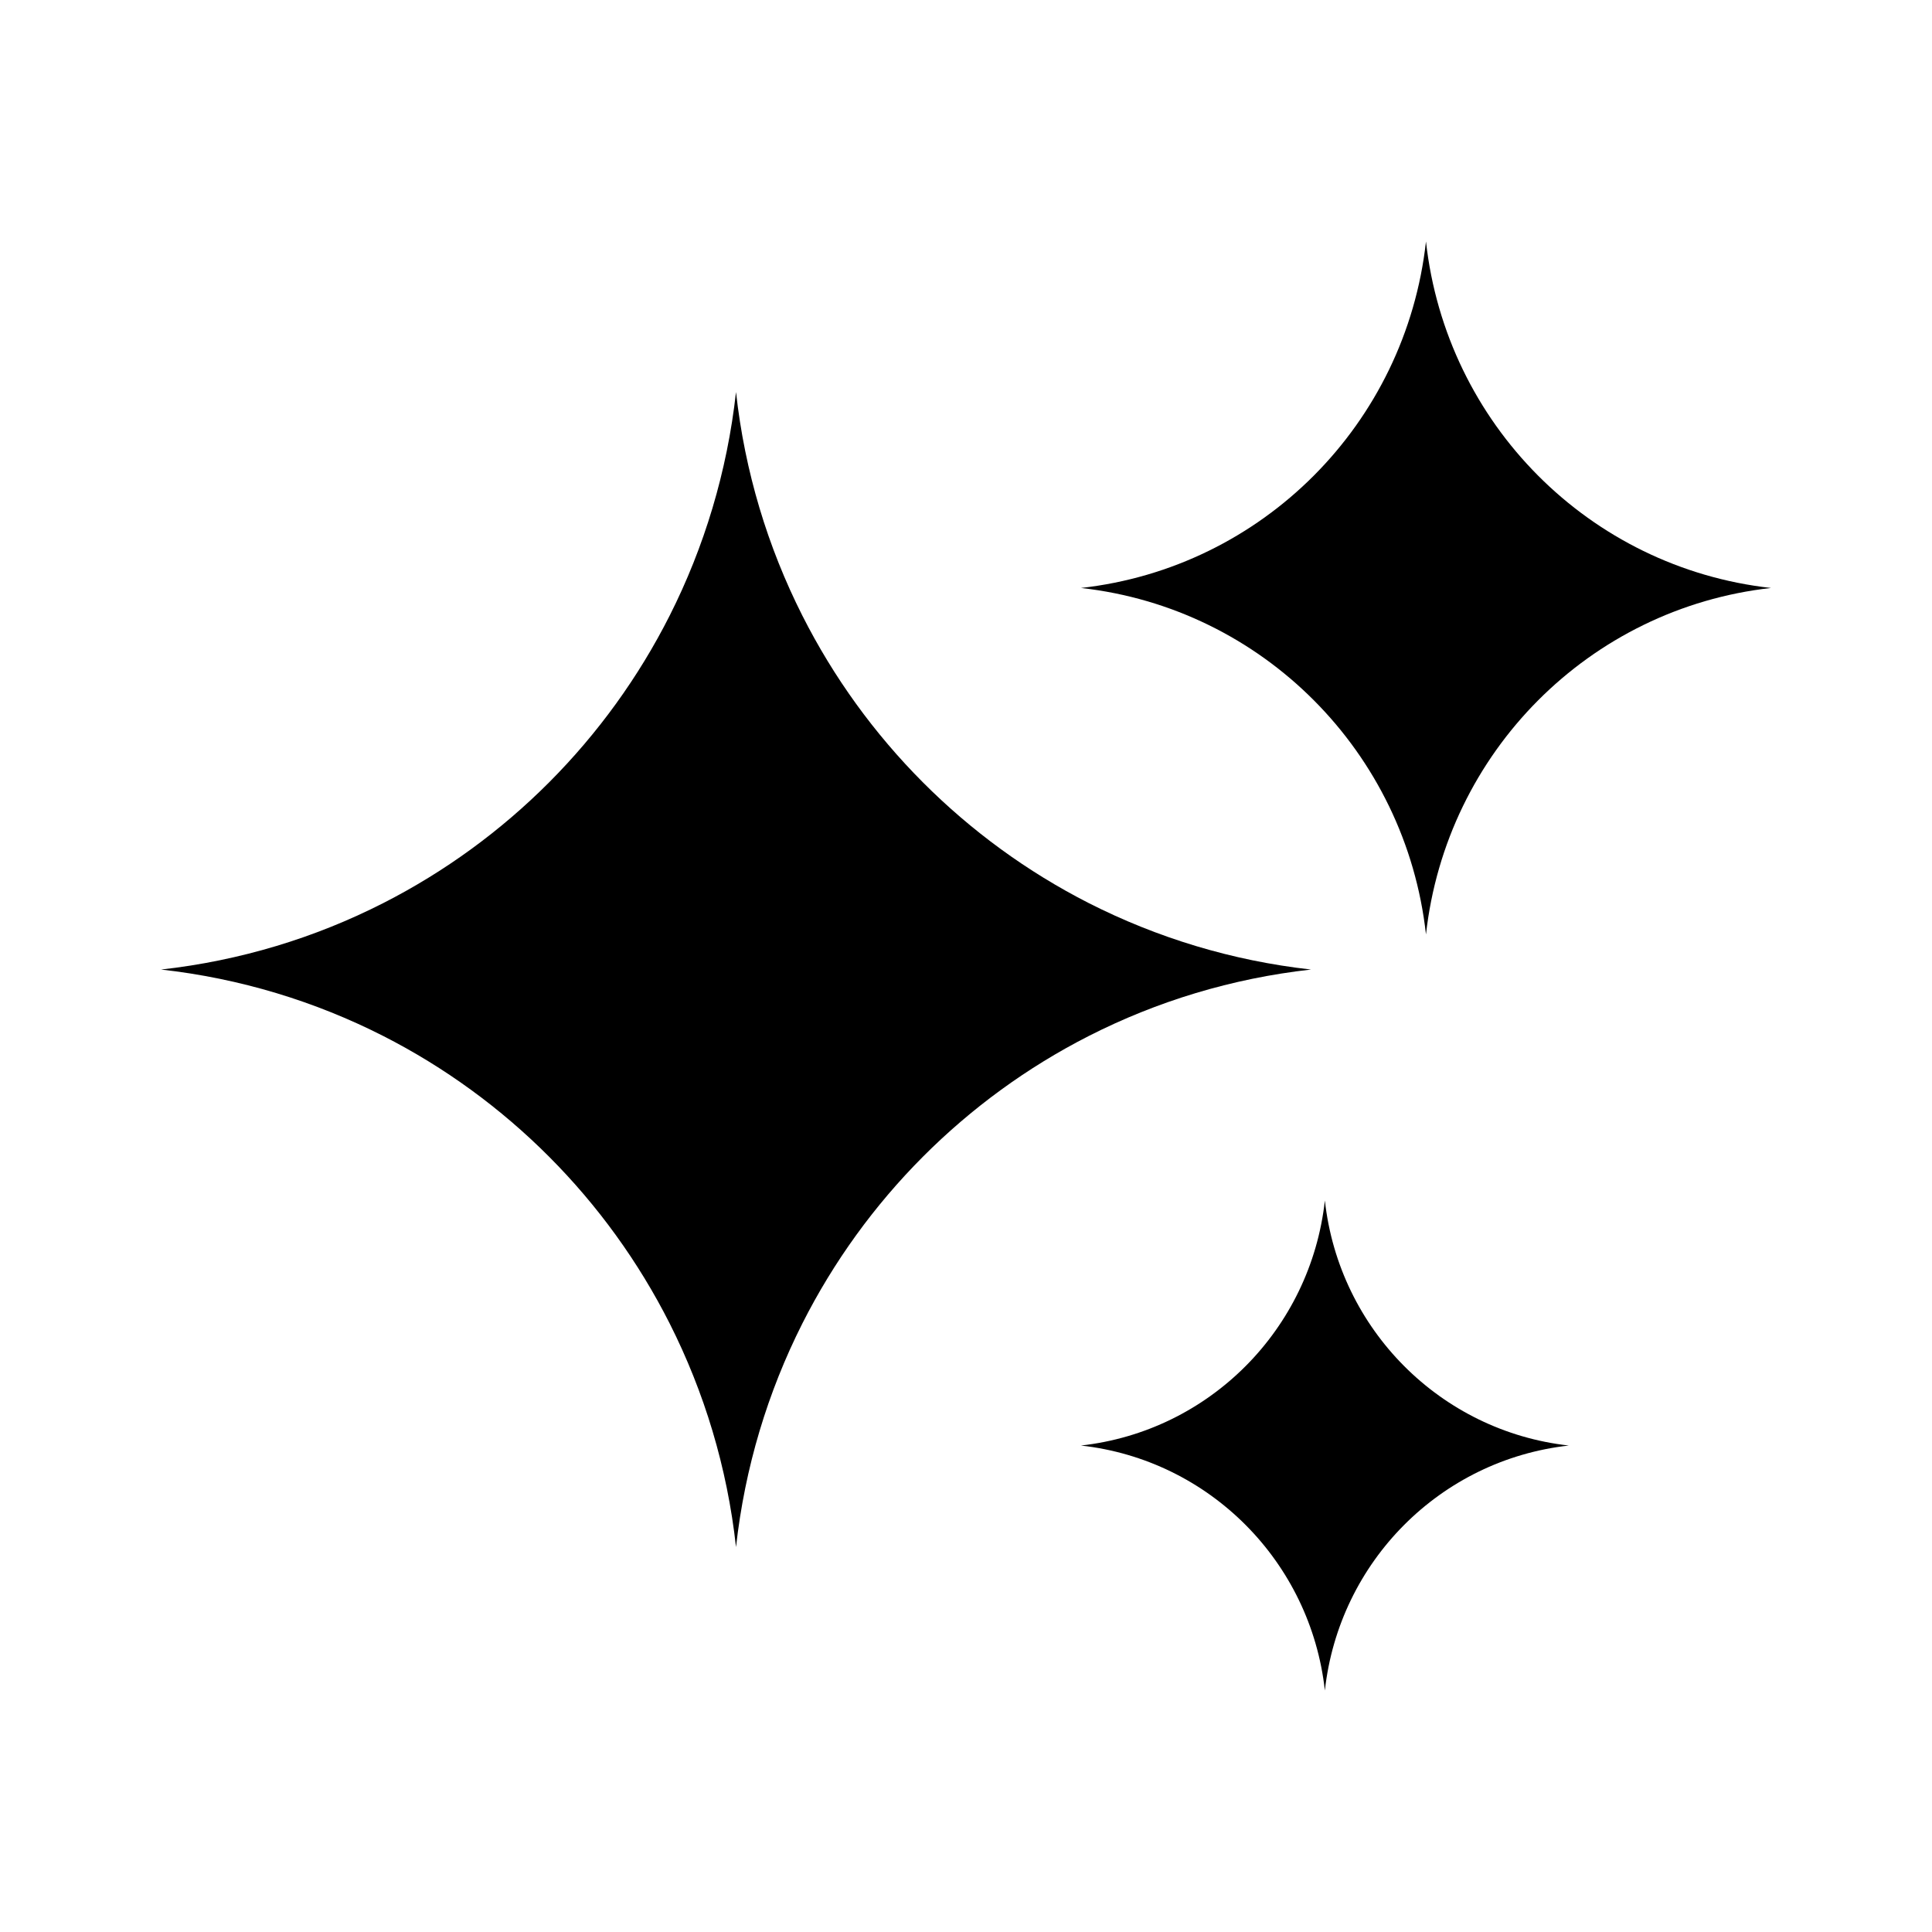
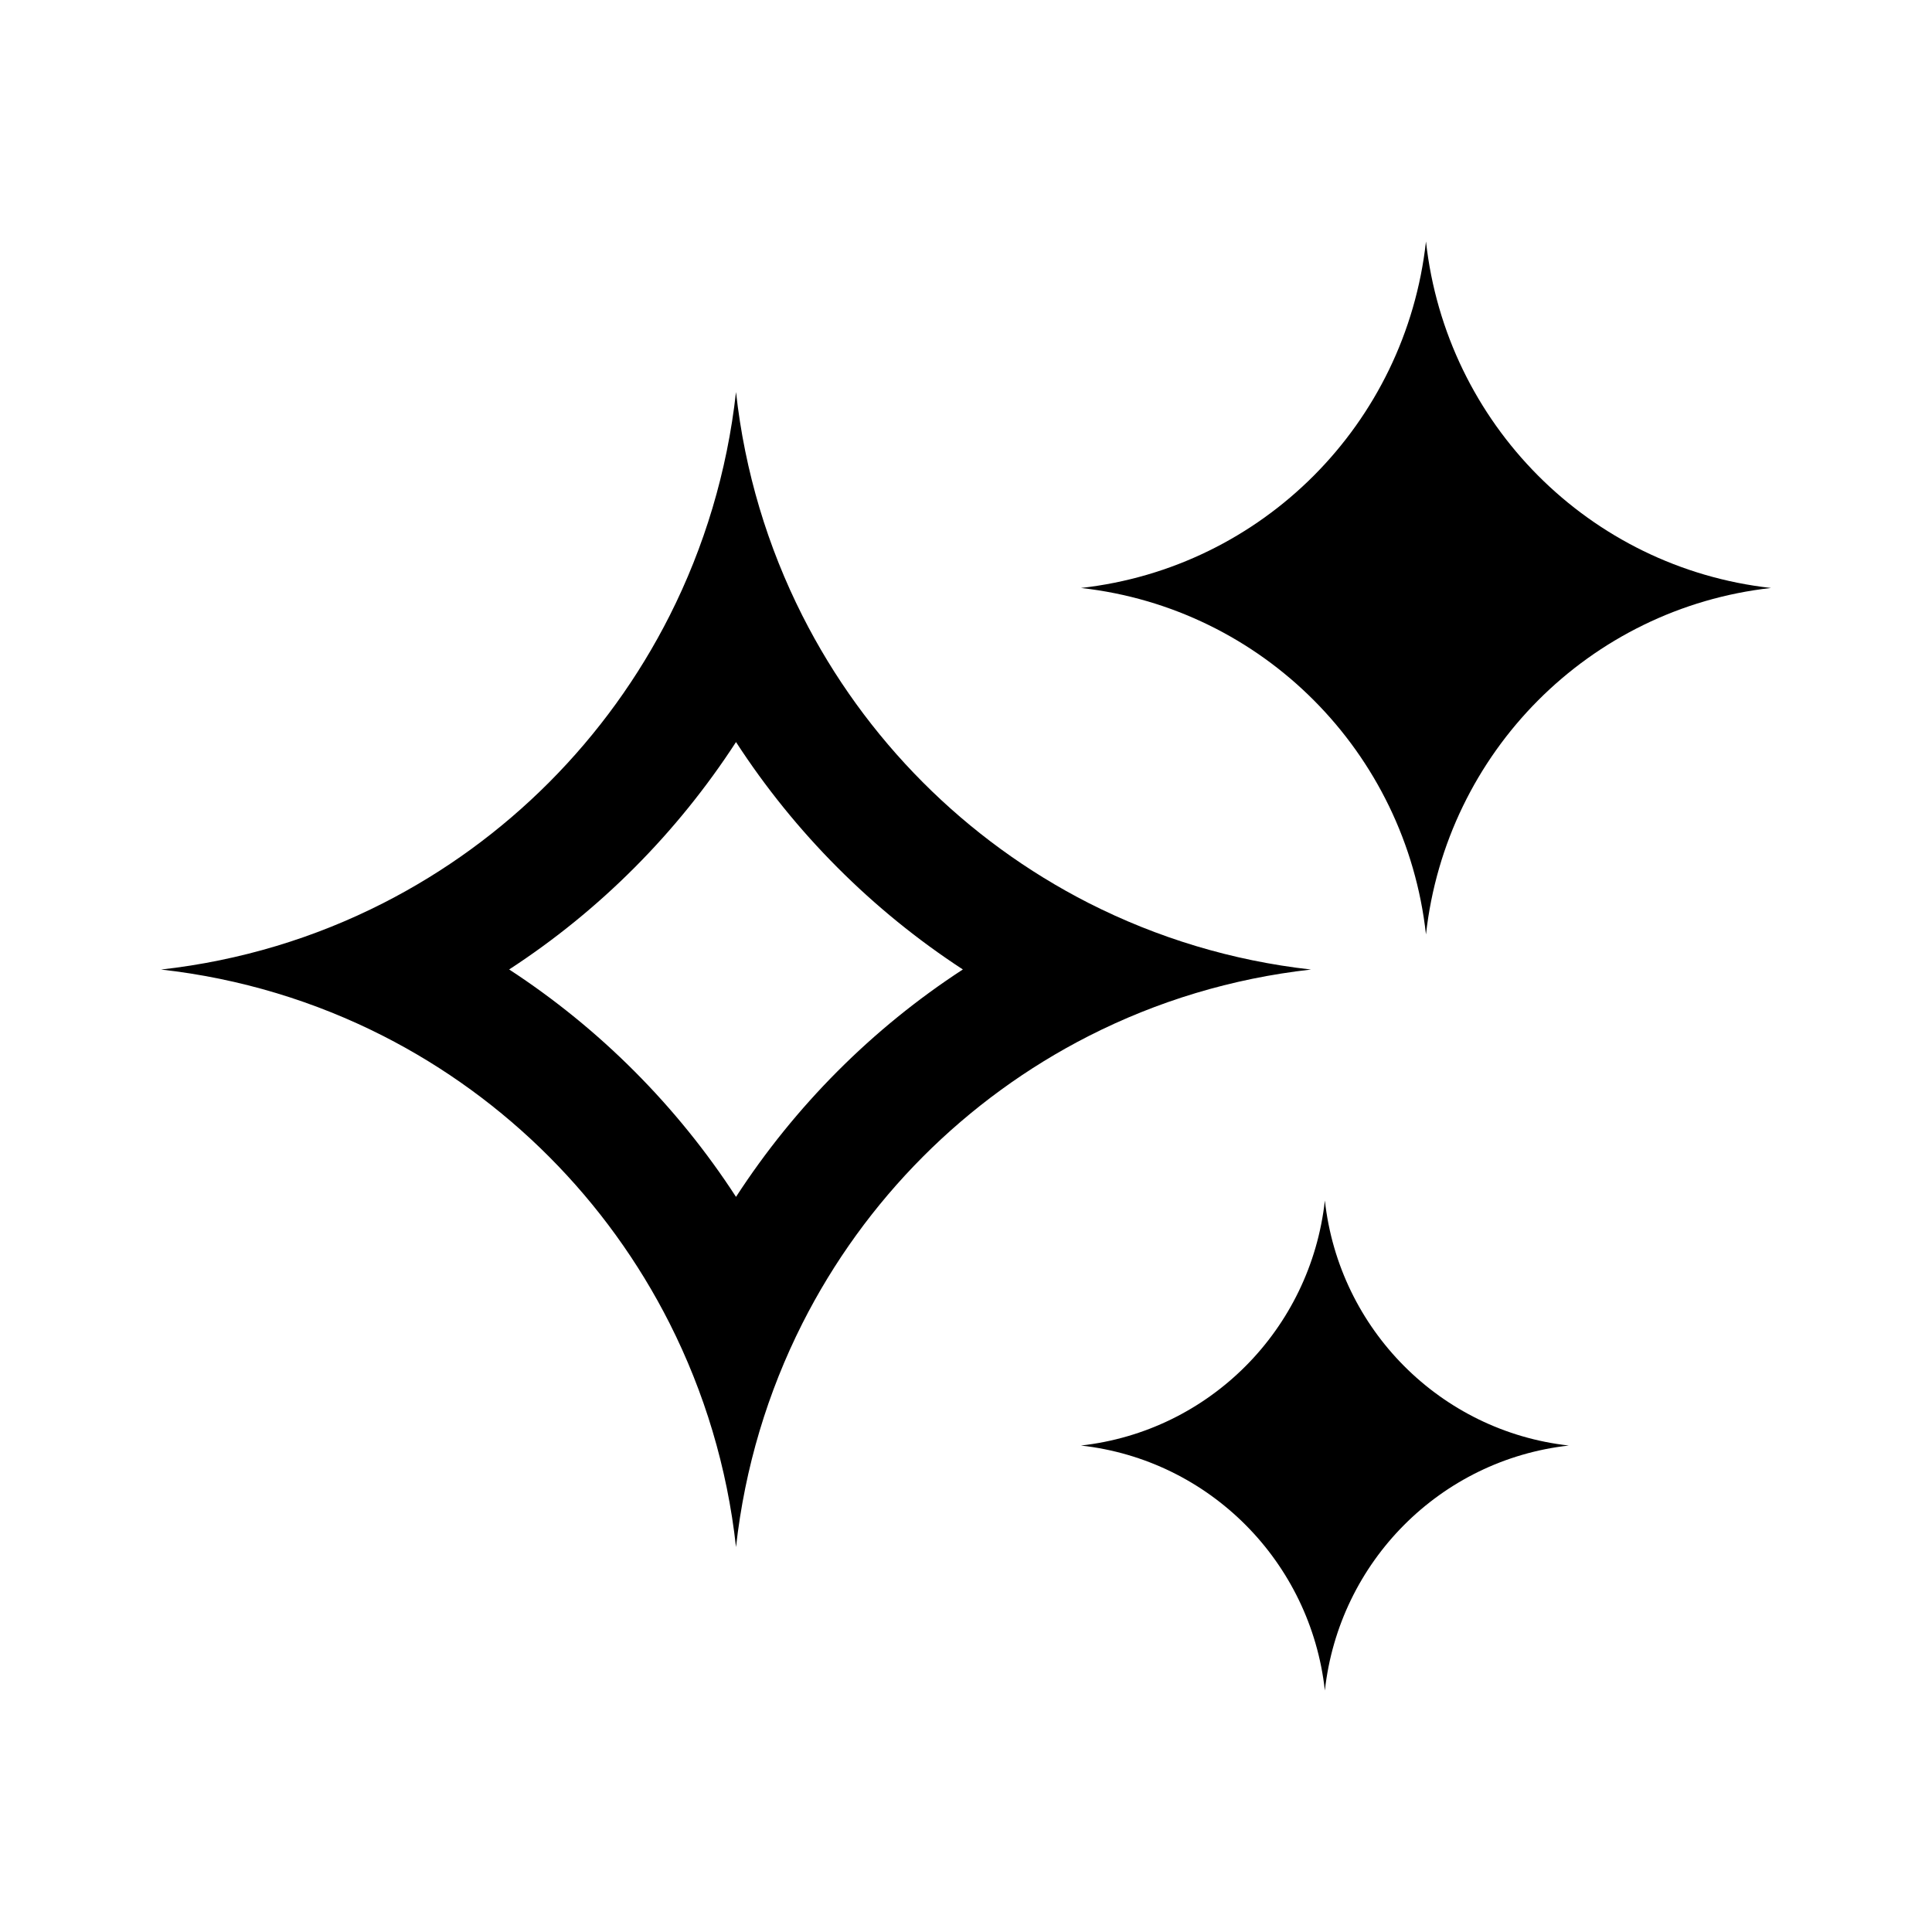
<svg xmlns="http://www.w3.org/2000/svg" viewBox="0 0 24 24">
  <g clip-rule="evenodd" fill-rule="evenodd">
    <path d="m17.714 3c.251 2.265 2.031 4.053 4.286 4.304-2.255.252-4.035 2.04-4.286 4.304-.251-2.265-2.031-4.053-4.286-4.304 2.255-.252 4.035-2.04 4.286-4.304zm-1.256 11.913c.177 1.601 1.436 2.866 3.03 3.044-1.595.178-2.853 1.442-3.03 3.043-.177-1.601-1.436-2.866-3.03-3.043 1.595-.178 2.853-1.442 3.03-3.044z" />
-     <path d="m9.143 4.87c-.11.991-.395 1.927-.824 2.777-.777 1.538-2.027 2.792-3.559 3.572-.844.43-1.775.715-2.759.825.985.11 1.915.396 2.759.825 1.532.78 2.782 2.034 3.559 3.572.429.85.715 1.786.824 2.777.11-.991.395-1.927.824-2.777.777-1.538 2.027-2.792 3.559-3.572.845-.43 1.775-.715 2.76-.825-.985-.11-1.915-.396-2.76-.825-1.532-.78-2.782-2.034-3.559-3.572-.429-.849-.715-1.786-.824-2.777z" />
+     <path d="m9.143 4.87c-.11.991-.395 1.927-.824 2.777-.777 1.538-2.027 2.792-3.559 3.572-.844.43-1.775.715-2.759.825.985.11 1.915.396 2.759.825 1.532.78 2.782 2.034 3.559 3.572.429.85.715 1.786.824 2.777.11-.991.395-1.927.824-2.777.777-1.538 2.027-2.792 3.559-3.572.845-.43 1.775-.715 2.76-.825-.985-.11-1.915-.396-2.76-.825-1.532-.78-2.782-2.034-3.559-3.572-.429-.849-.715-1.786-.824-2.777zm0 4.348c-.732 1.128-1.692 2.092-2.818 2.825 1.125.734 2.086 1.697 2.818 2.825.732-1.128 1.692-2.092 2.818-2.825-1.125-.734-2.086-1.697-2.818-2.825z" />
  </g>
</svg>
